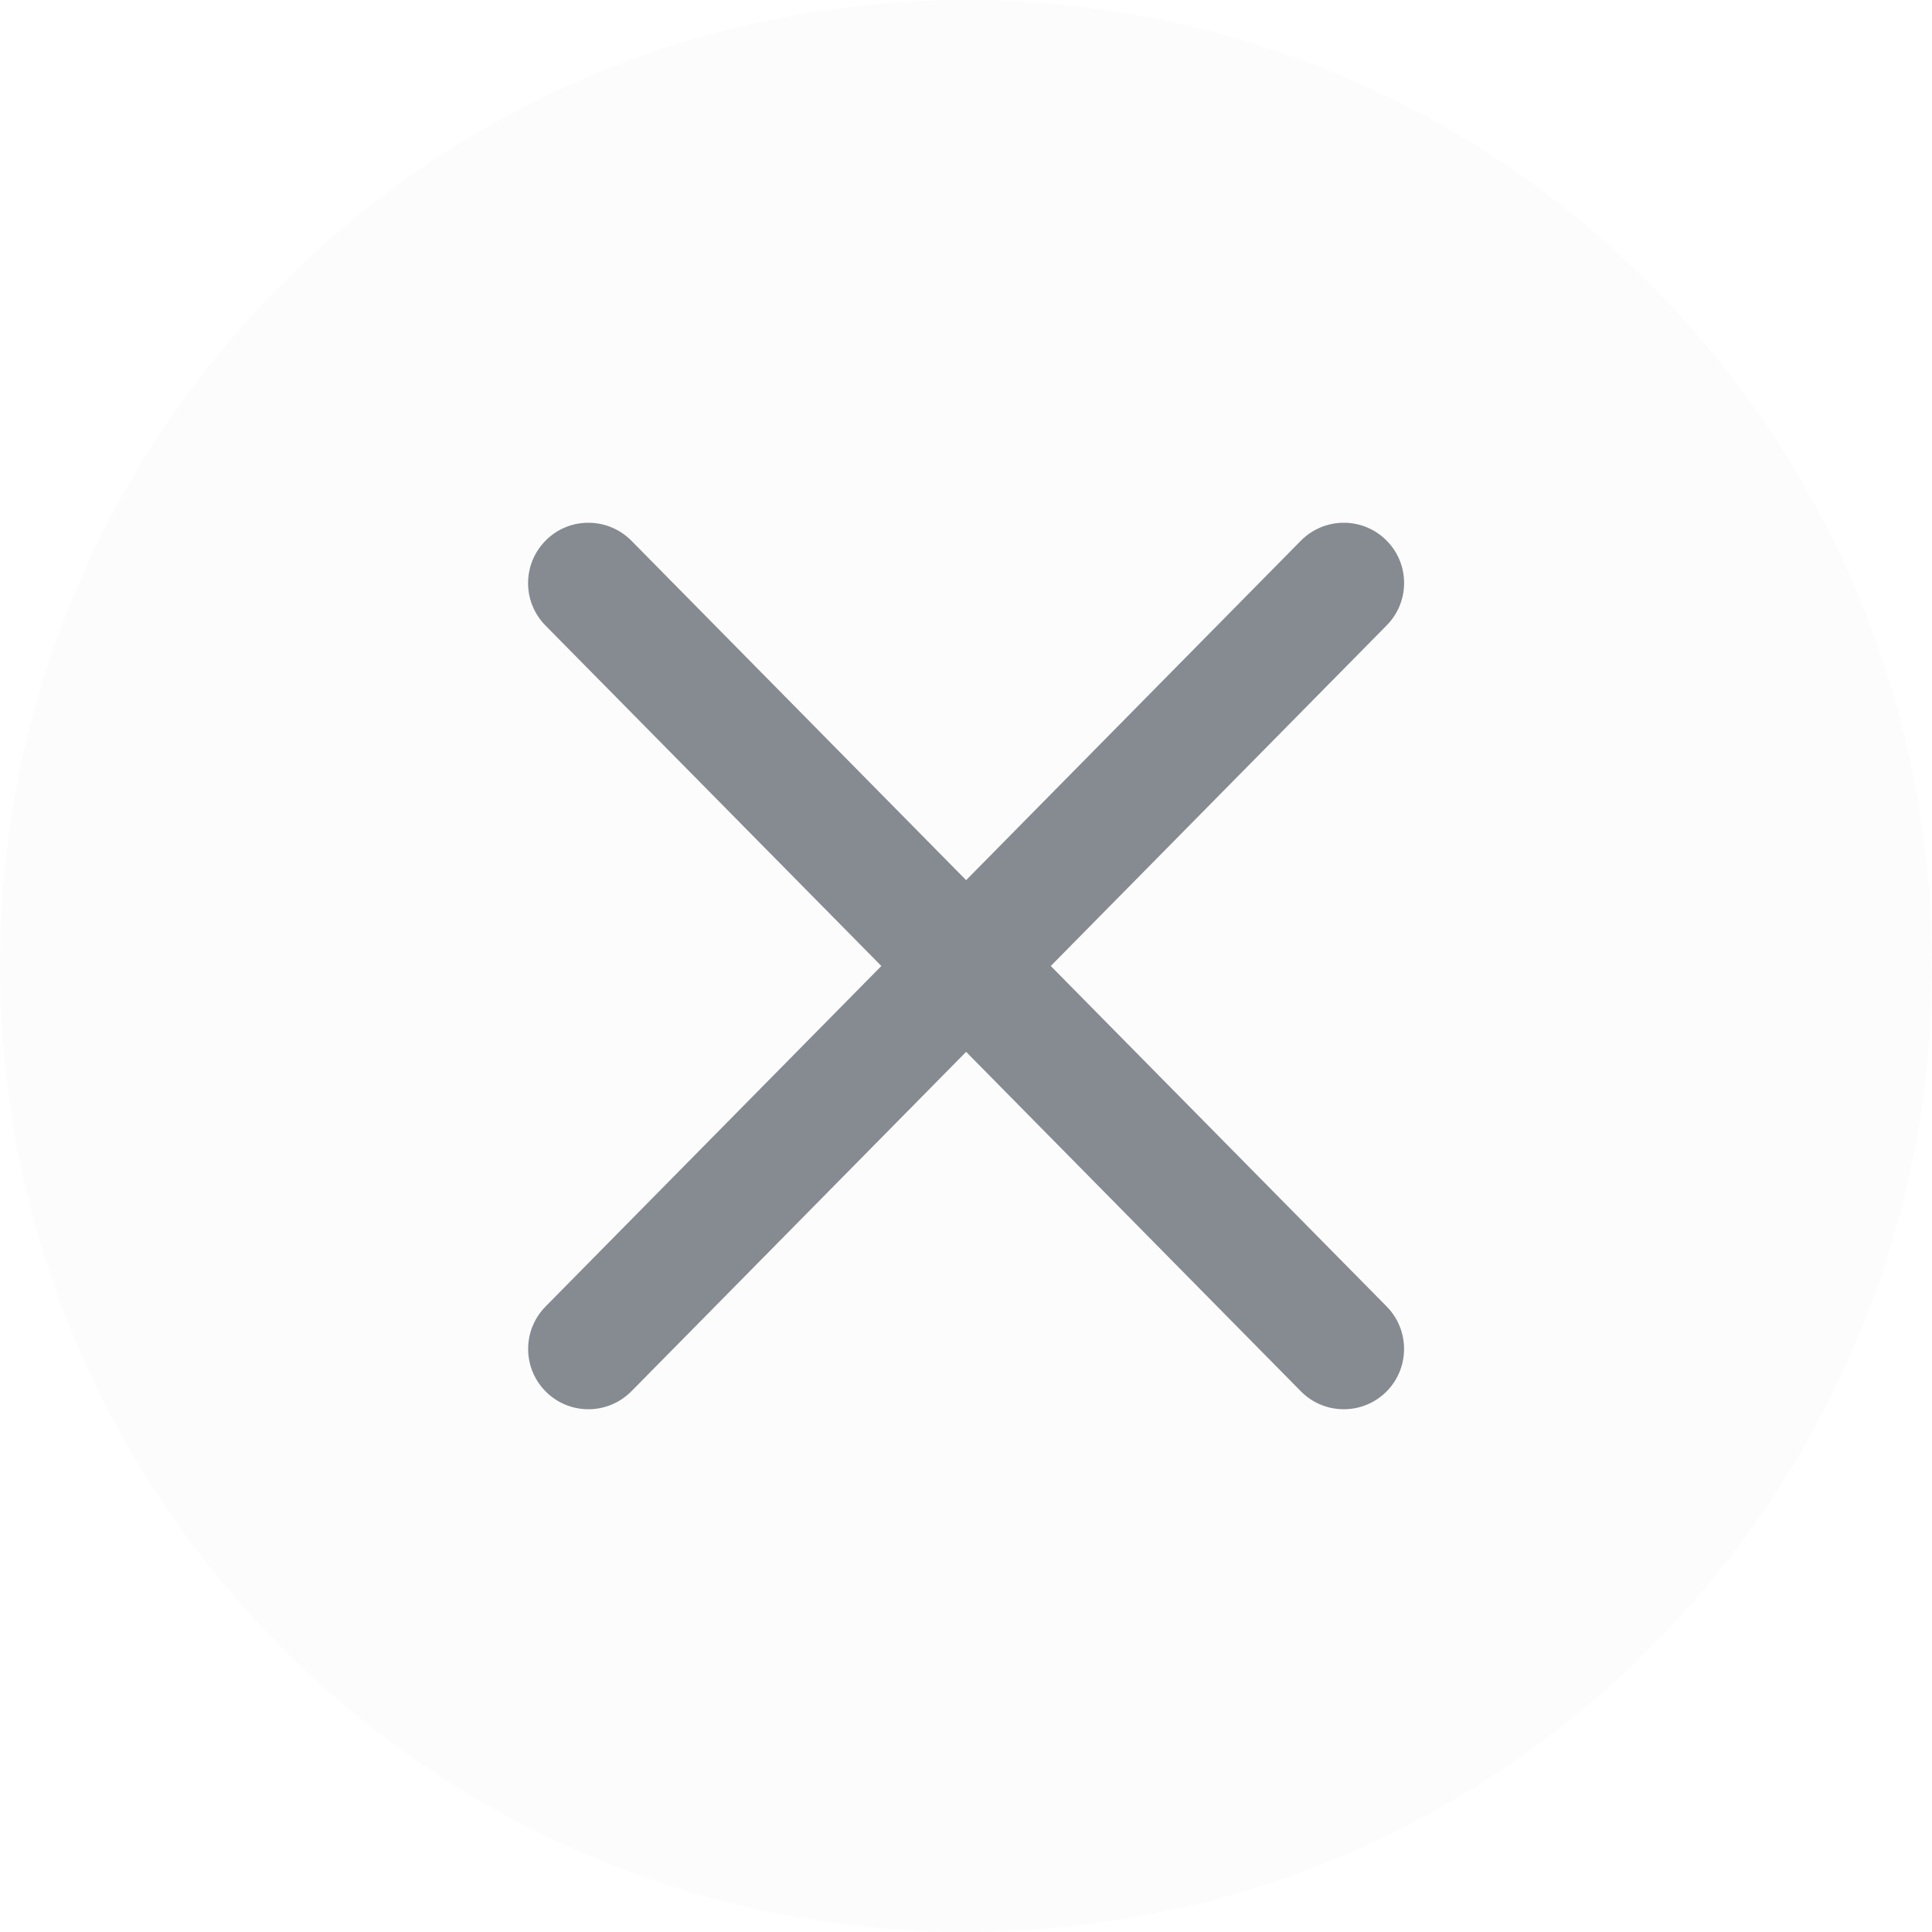
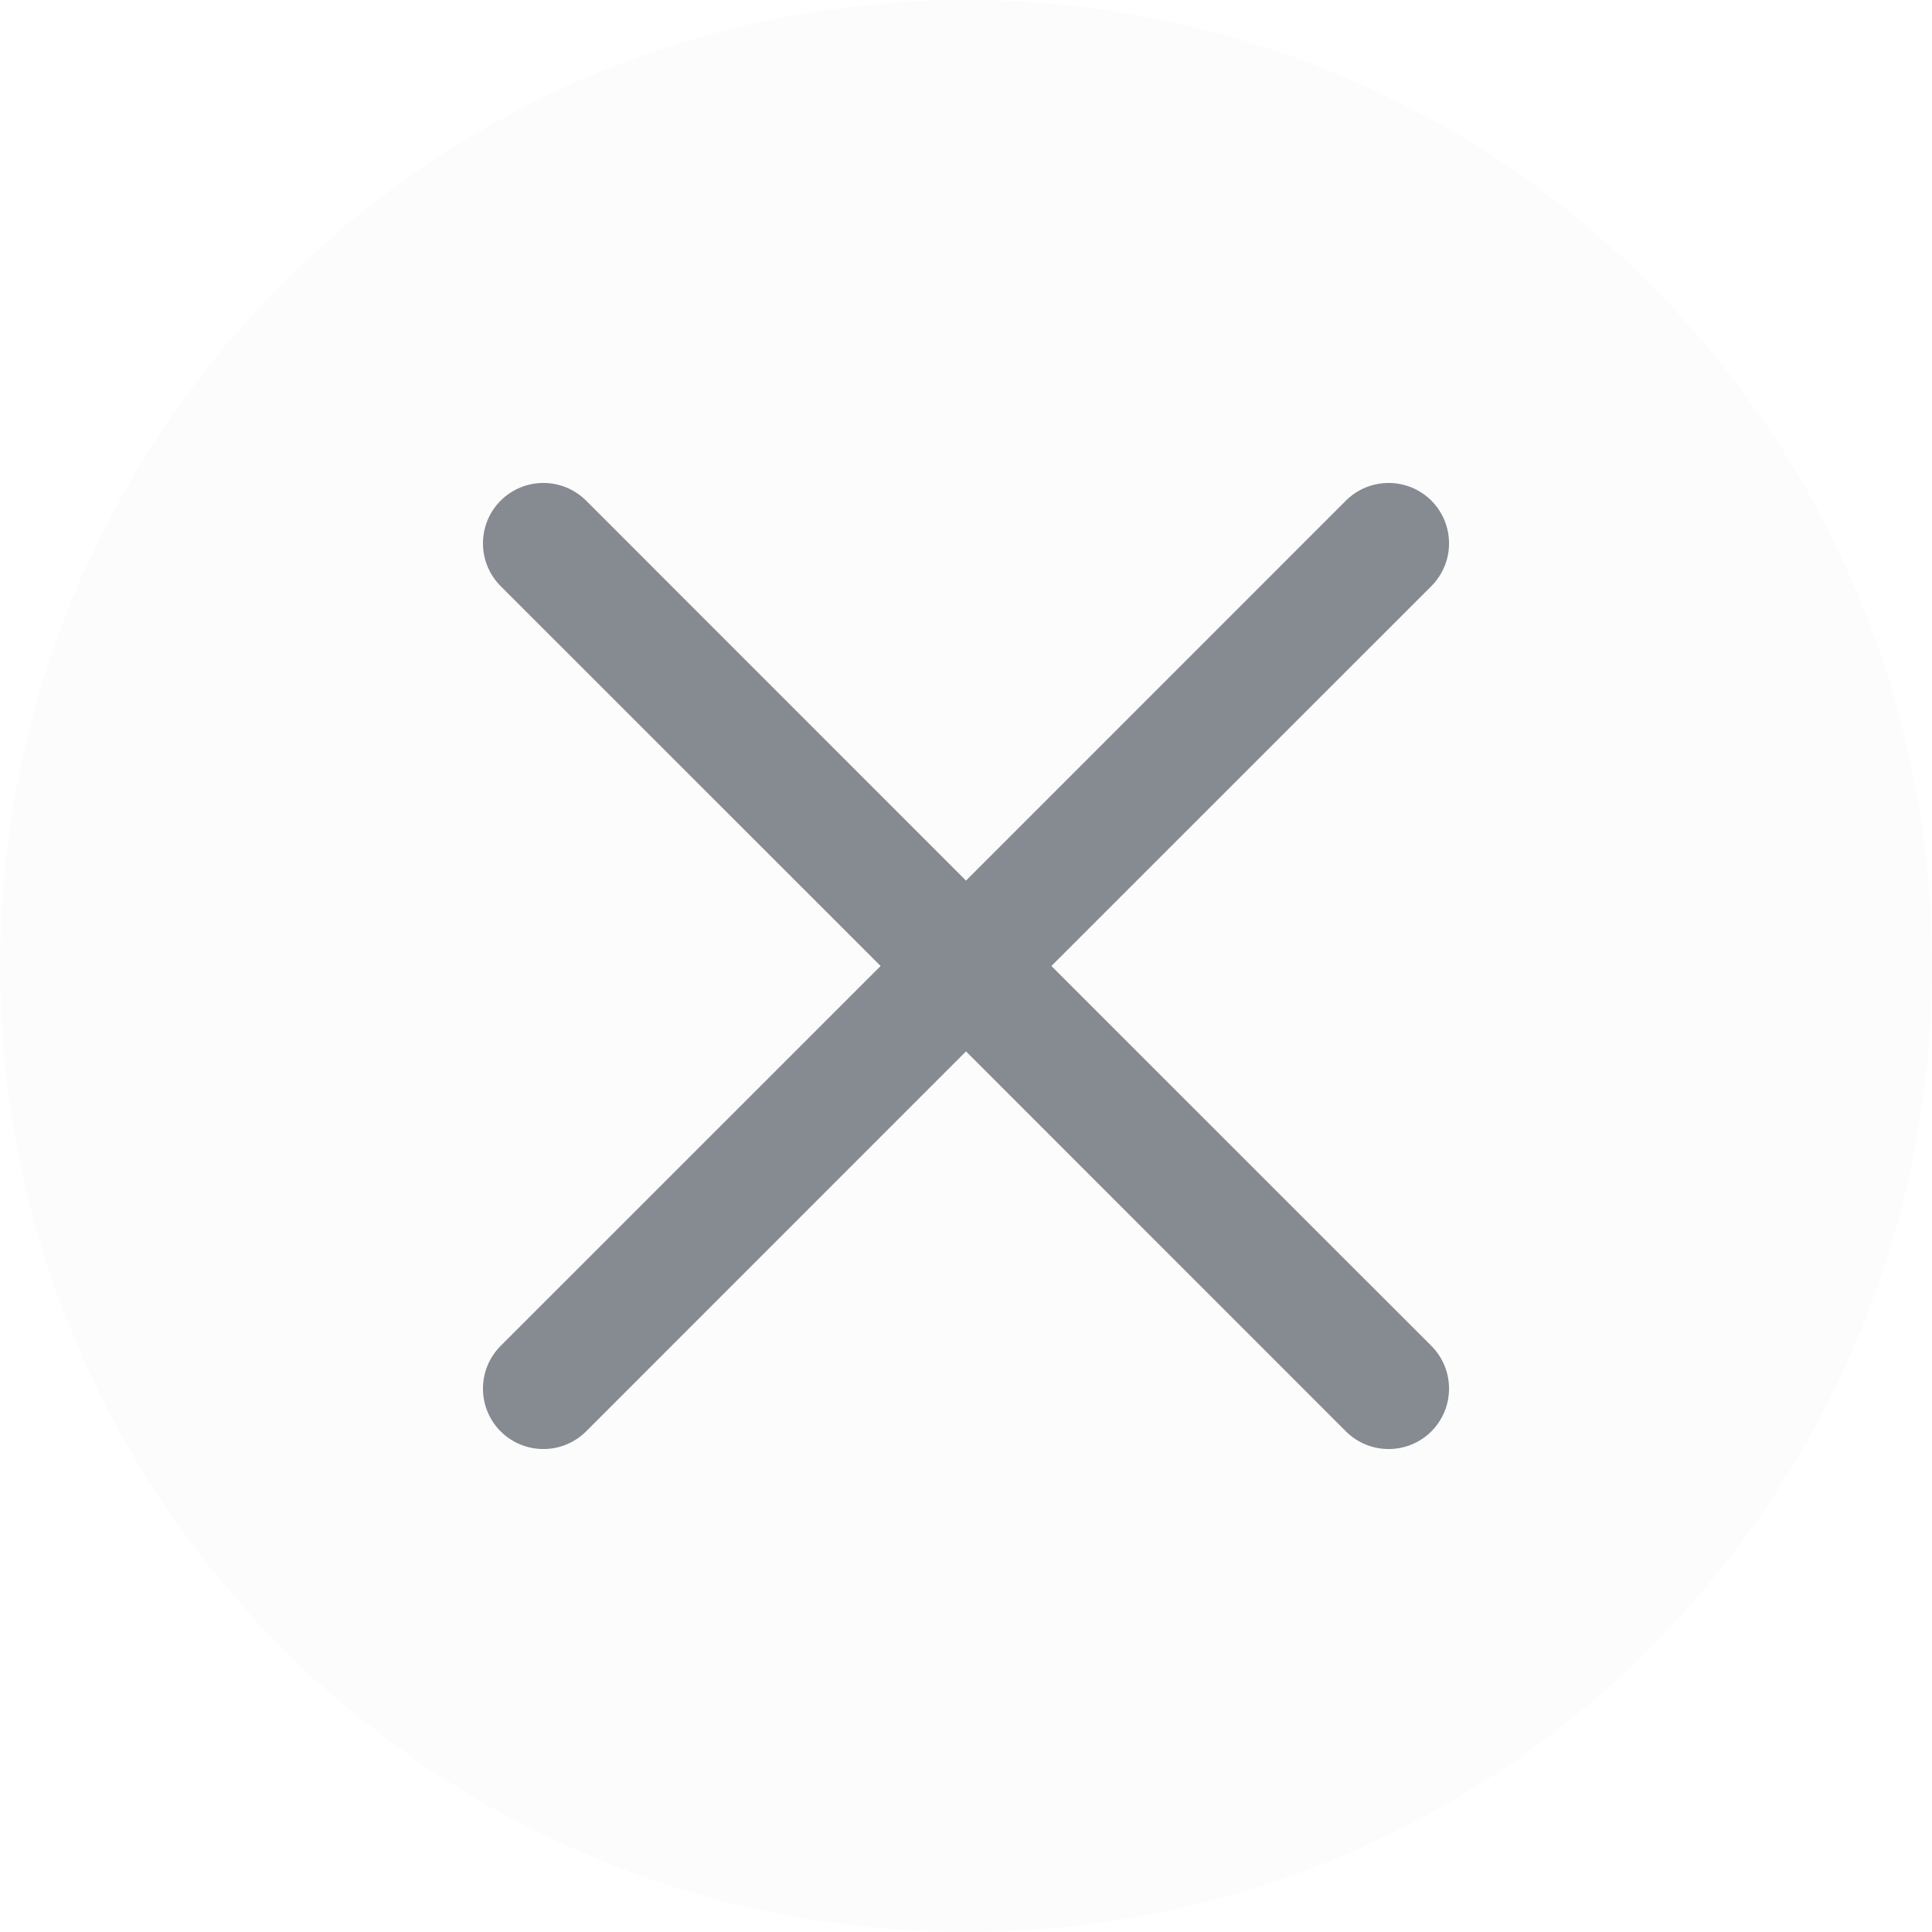
<svg xmlns="http://www.w3.org/2000/svg" width="16" height="16" viewBox="0 0 16 16" fill="none">
  <circle opacity="0.19" cx="8" cy="8" r="8" fill="#F0F1F2" />
-   <path fill-rule="evenodd" clip-rule="evenodd" d="M11.494 4.488C11.3 4.28 10.973 4.276 10.773 4.478L8.001 7.289L5.229 4.478C5.029 4.276 4.701 4.28 4.508 4.488C4.325 4.684 4.329 4.989 4.517 5.18L7.299 8L4.518 10.82C4.33 11.011 4.325 11.316 4.508 11.512C4.702 11.72 5.029 11.724 5.229 11.522L8.001 8.711L10.773 11.522C10.972 11.724 11.3 11.72 11.494 11.512C11.676 11.316 11.672 11.011 11.484 10.82L8.702 8L11.484 5.179C11.672 4.989 11.677 4.684 11.494 4.488Z" fill="#868A91" />
+   <path fill-rule="evenodd" clip-rule="evenodd" d="M4.146 4.146C4.342 3.951 4.658 3.951 4.854 4.146L8 7.293L11.146 4.146C11.342 3.951 11.658 3.951 11.854 4.146C12.049 4.342 12.049 4.658 11.854 4.854L8.707 8L11.854 11.146C12.049 11.342 12.049 11.658 11.854 11.854C11.658 12.049 11.342 12.049 11.146 11.854L8 8.707L4.854 11.854C4.658 12.049 4.342 12.049 4.146 11.854C3.951 11.658 3.951 11.342 4.146 11.146L7.293 8L4.146 4.854C3.951 4.658 3.951 4.342 4.146 4.146Z" fill="#868A91" />
</svg>
